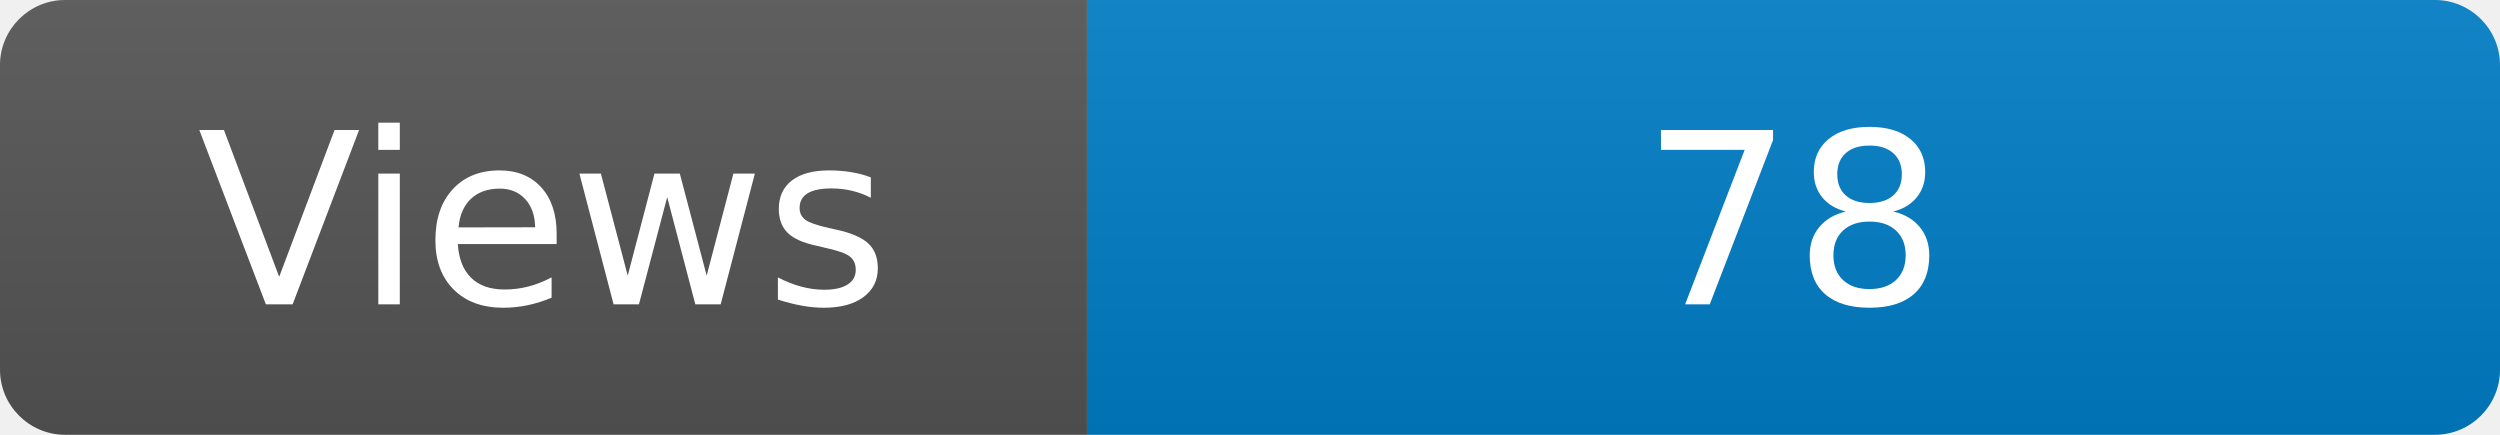
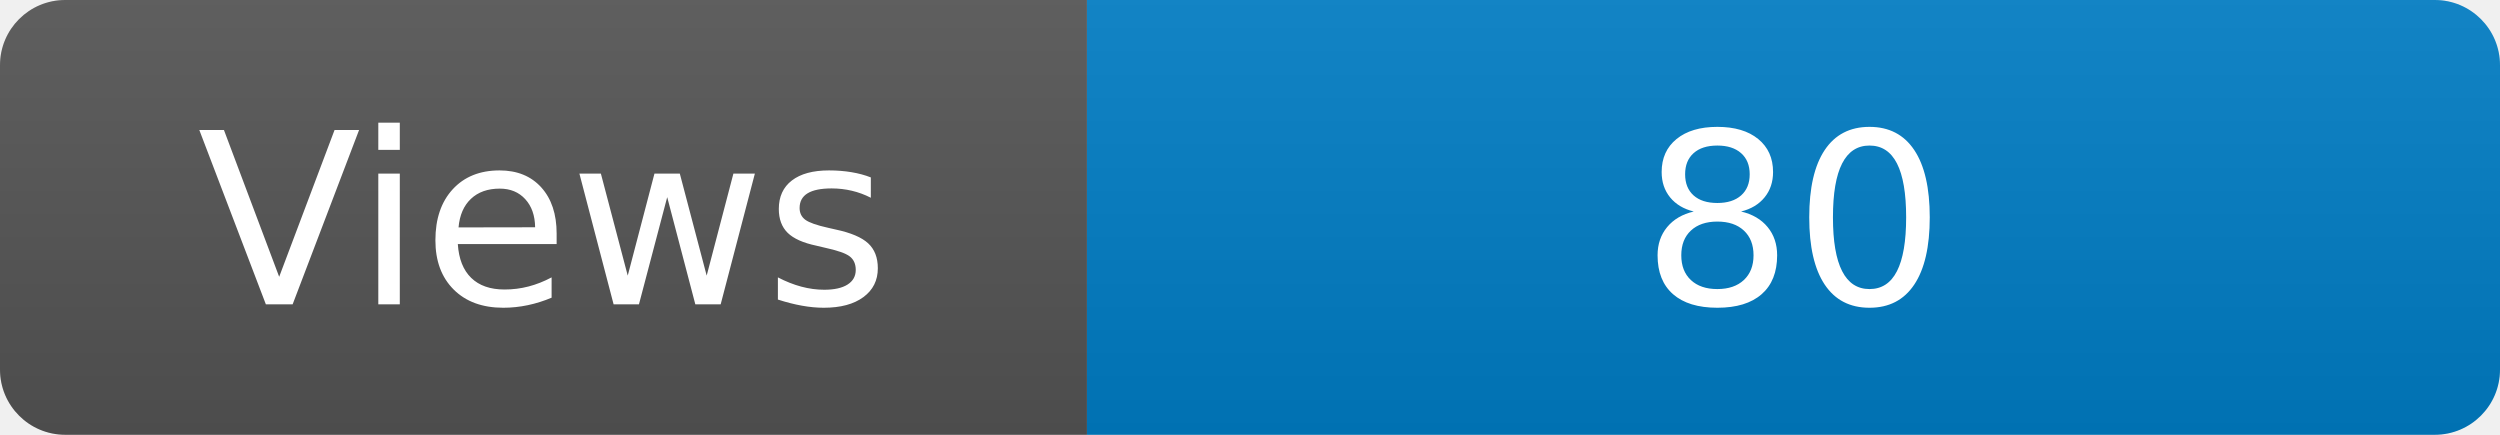
<svg xmlns="http://www.w3.org/2000/svg" width="115" height="20" role="img" aria-label="Maintained?: yes">
  <linearGradient id="s" x2="0" y2="100%">
    <stop offset="0" stop-color="#bbb" stop-opacity=".1" />
    <stop offset="1" stop-opacity=".1" />
  </linearGradient>
  <clipPath id="r">
    <rect width="115" height="20" rx="3" fill="#fff" />
  </clipPath>
  <g clip-path="url(#r)">
    <rect width="50" height="20" fill="#555" />
    <rect x="50" width="160" height="20" fill="#007ec6" />
    <rect width="115" height="20" fill="url(#s)" />
  </g>
  <g fill="#fff" text-anchor="middle" font-family="Verdana,Geneva,DejaVu Sans,sans-serif" font-size="110">
    <text x="250" y="140" transform="scale(.1)" fill="#fff">Views</text>
-     <text x="825" y="140" transform="scale(.1)" fill="#fff">78</text>
+     <text x="825" y="140" transform="scale(.1)" fill="#fff">80</text>
  </g>
</svg>
